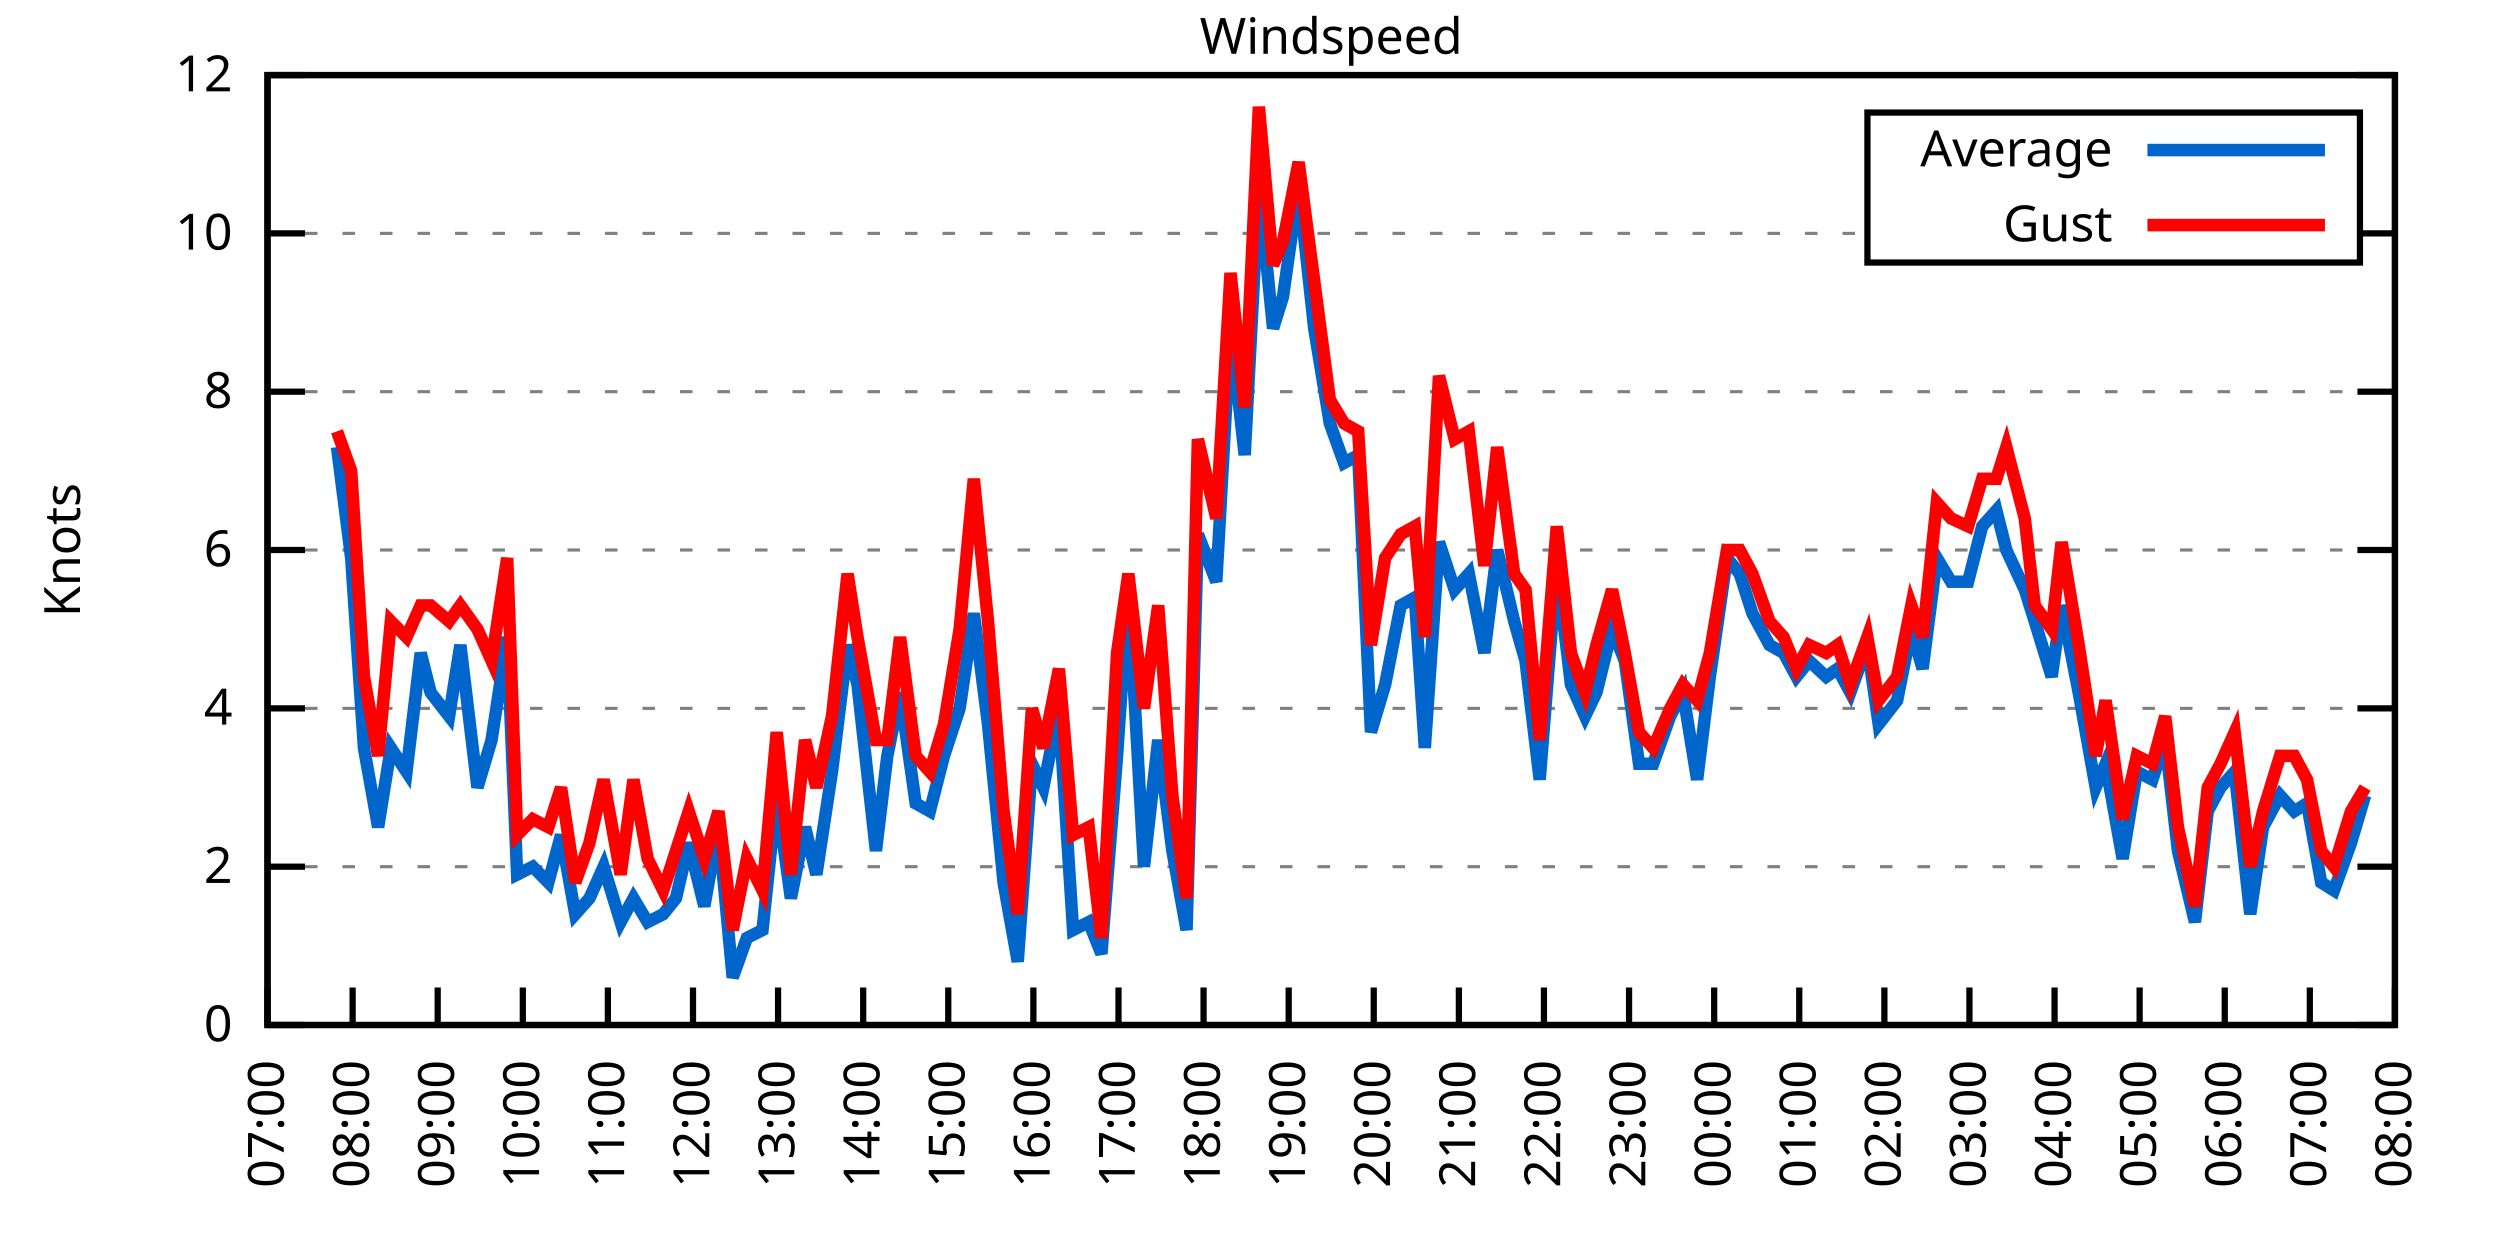
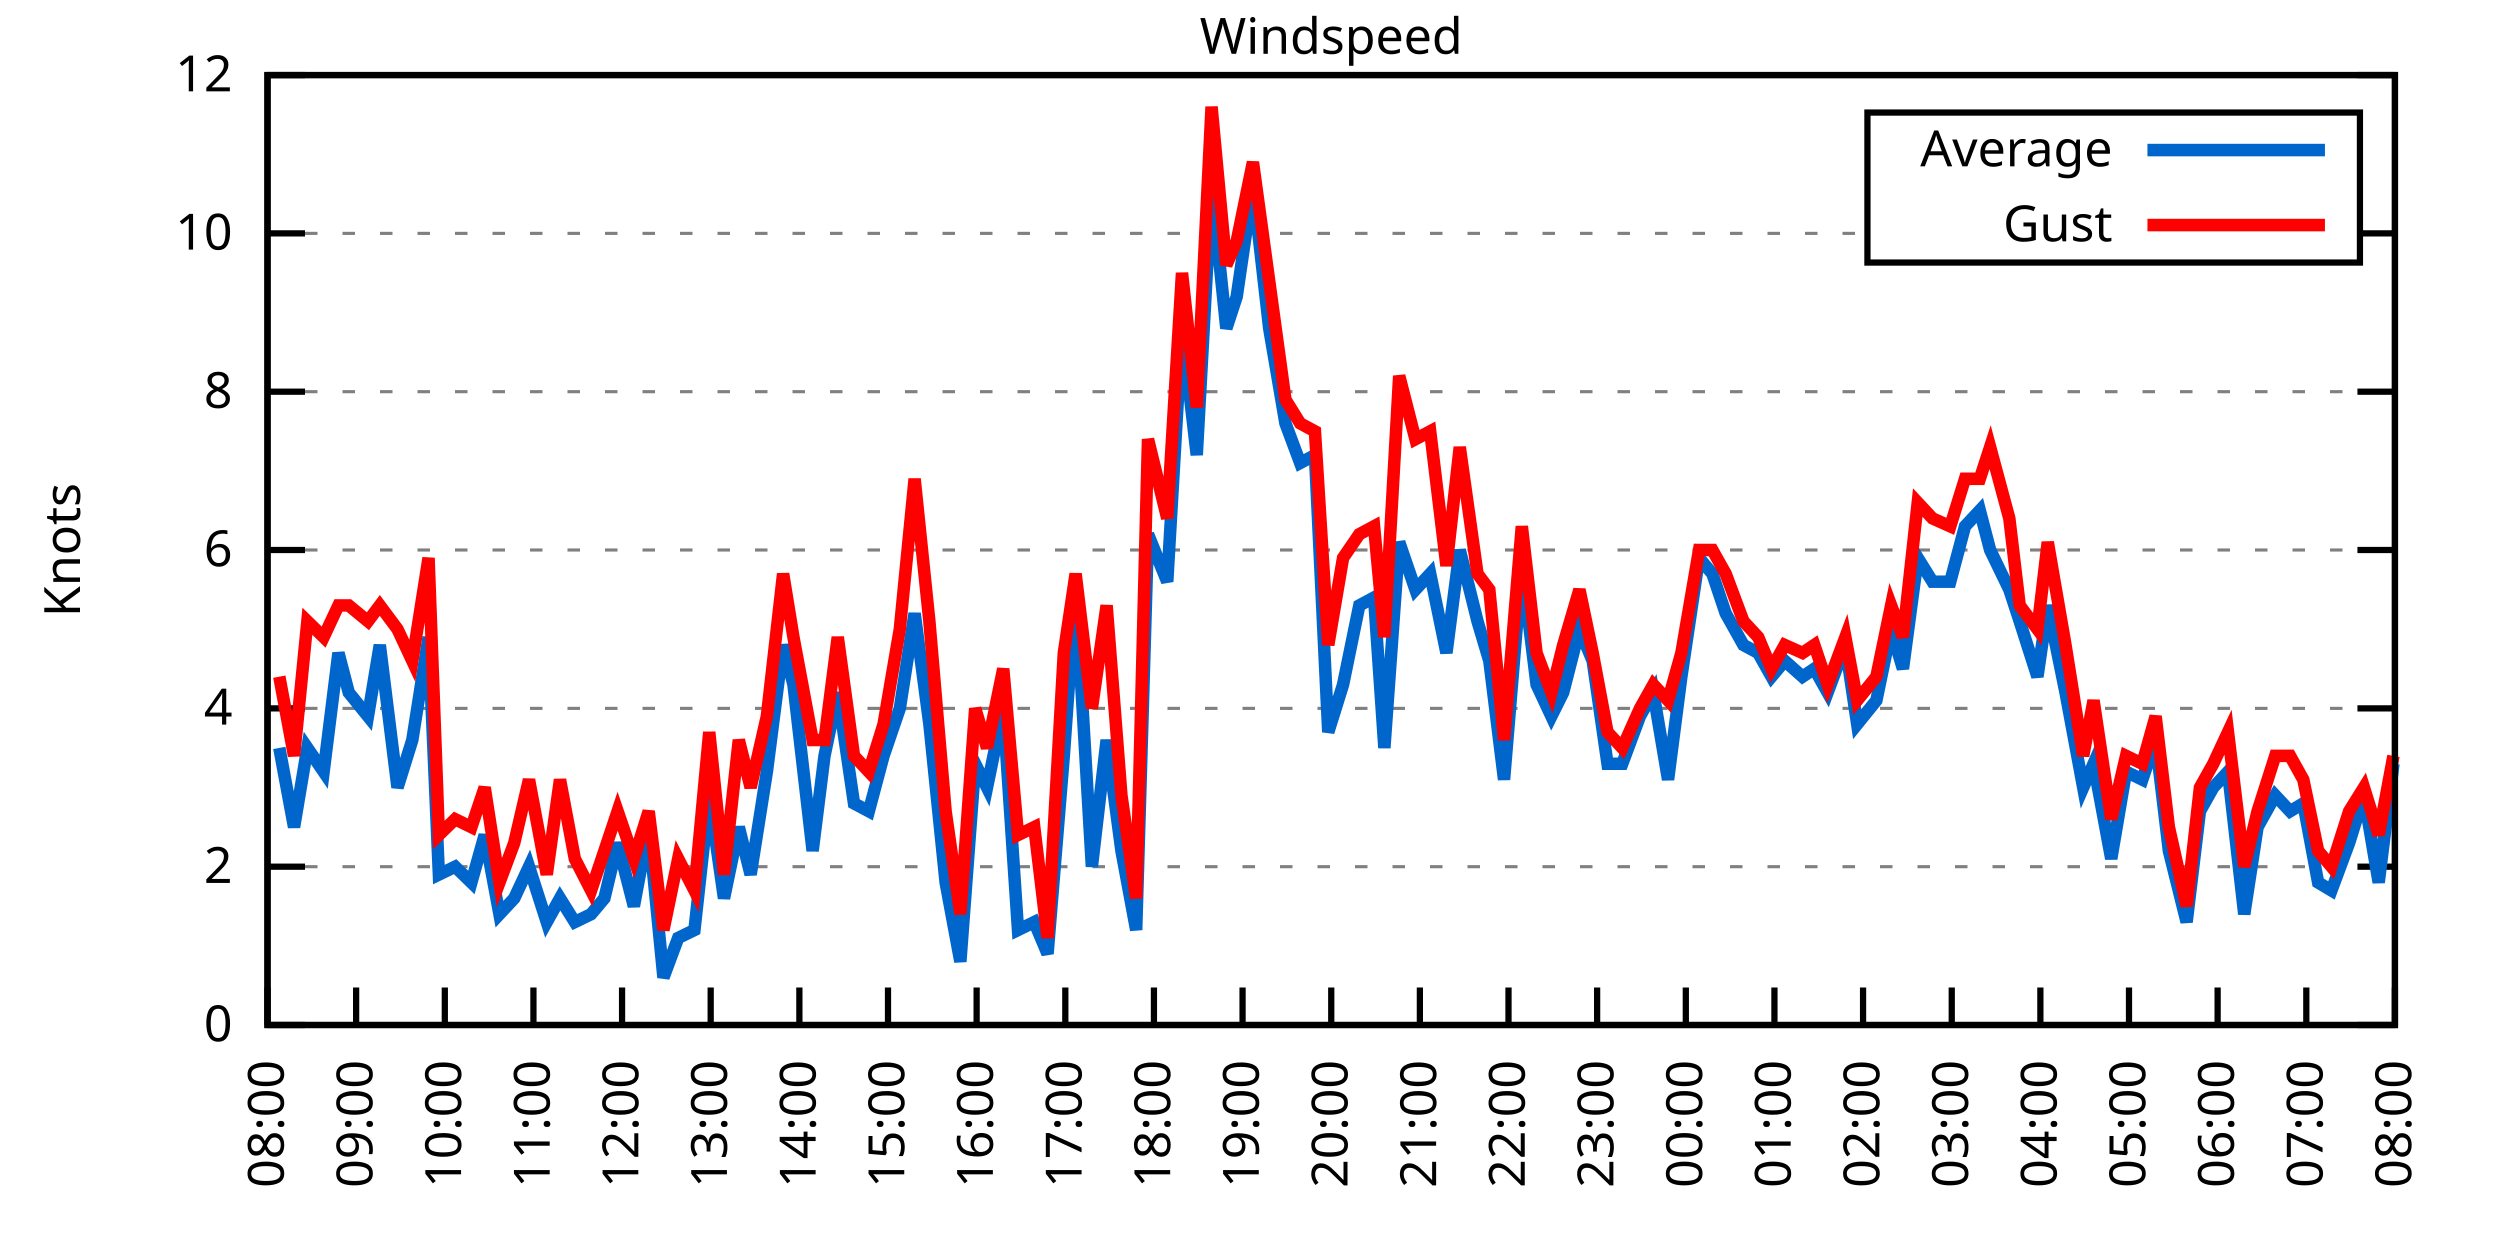
<svg xmlns="http://www.w3.org/2000/svg" xmlns:xlink="http://www.w3.org/1999/xlink" width="400" height="200" viewBox="0 0 400 200">
  <g id="gnuplot_canvas">
    <rect x="0" y="0" width="400" height="200" fill="none" />
    <defs>
      <circle id="gpDot" r="0.5" stroke-width="0.5" stroke="currentColor" />
      <path id="gpPt0" stroke-width="0.333" stroke="currentColor" d="M-1,0 h2 M0,-1 v2" />
      <path id="gpPt1" stroke-width="0.333" stroke="currentColor" d="M-1,-1 L1,1 M1,-1 L-1,1" />
      <path id="gpPt2" stroke-width="0.333" stroke="currentColor" d="M-1,0 L1,0 M0,-1 L0,1 M-1,-1 L1,1 M-1,1 L1,-1" />
      <rect id="gpPt3" stroke-width="0.333" stroke="currentColor" x="-1" y="-1" width="2" height="2" />
      <rect id="gpPt4" stroke-width="0.333" stroke="currentColor" fill="currentColor" x="-1" y="-1" width="2" height="2" />
      <circle id="gpPt5" stroke-width="0.333" stroke="currentColor" cx="0" cy="0" r="1" />
      <use xlink:href="#gpPt5" id="gpPt6" fill="currentColor" stroke="none" />
      <path id="gpPt7" stroke-width="0.333" stroke="currentColor" d="M0,-1.33 L-1.33,0.67 L1.33,0.67 z" />
      <use xlink:href="#gpPt7" id="gpPt8" fill="currentColor" stroke="none" />
      <use xlink:href="#gpPt7" id="gpPt9" stroke="currentColor" transform="rotate(180)" />
      <use xlink:href="#gpPt9" id="gpPt10" fill="currentColor" stroke="none" />
      <use xlink:href="#gpPt3" id="gpPt11" stroke="currentColor" transform="rotate(45)" />
      <use xlink:href="#gpPt11" id="gpPt12" fill="currentColor" stroke="none" />
      <path id="gpPt13" stroke-width="0.333" stroke="currentColor" d="M0,1.330 L1.265,0.411 L0.782,-1.067 L-0.782,-1.076 L-1.265,0.411 z" />
      <use xlink:href="#gpPt13" id="gpPt14" fill="currentColor" stroke="none" />
      <filter id="textbox" filterUnits="objectBoundingBox" x="0" y="0" height="1" width="1">
        <feFlood flood-color="white" flood-opacity="1" result="bgnd" />
        <feComposite in="SourceGraphic" in2="bgnd" operator="atop" />
      </filter>
      <filter id="greybox" filterUnits="objectBoundingBox" x="0" y="0" height="1" width="1">
        <feFlood flood-color="lightgrey" flood-opacity="1" result="grey" />
        <feComposite in="SourceGraphic" in2="grey" operator="atop" />
      </filter>
    </defs>
    <g fill="none" color="white" stroke="currentColor" stroke-width="1.00" stroke-linecap="butt" stroke-linejoin="miter">
</g>
    <g fill="none" color="black" stroke="currentColor" stroke-width="1.00" stroke-linecap="butt" stroke-linejoin="miter">
      <g stroke="none" shape-rendering="crispEdges">
        <polygon fill="rgb(255, 255, 255)" points="42.80,164.00 383.18,164.00 383.18,12.02 42.80,12.02 " />
      </g>
    </g>
    <g fill="none" color="black" stroke="currentColor" stroke-width="1.00" stroke-linecap="butt" stroke-linejoin="miter">
</g>
    <g fill="none" color="black" stroke="black" stroke-width="0.50" stroke-linecap="butt" stroke-linejoin="miter">
</g>
    <g fill="none" color="gray" stroke="currentColor" stroke-width="0.50" stroke-linecap="butt" stroke-linejoin="miter">
      <path stroke="gray" stroke-dasharray="2,4" class="gridline" d="M42.80,164.00 L383.19,164.00  " />
    </g>
    <g fill="none" color="gray" stroke="gray" stroke-width="1.00" stroke-linecap="butt" stroke-linejoin="miter">
</g>
    <g fill="none" color="black" stroke="currentColor" stroke-width="1.00" stroke-linecap="butt" stroke-linejoin="miter">
      <path stroke="black" d="M42.80,164.00 L48.80,164.00 M383.19,164.00 L377.19,164.00  " />
      <g transform="translate(37.20,166.60)" stroke="none" fill="black" font-family="Sans" font-size="8.00" text-anchor="end">
        <text>
          <tspan font-family="Sans"> 0</tspan>
        </text>
      </g>
    </g>
    <g fill="none" color="black" stroke="currentColor" stroke-width="1.00" stroke-linecap="butt" stroke-linejoin="miter">
</g>
    <g fill="none" color="black" stroke="black" stroke-width="0.50" stroke-linecap="butt" stroke-linejoin="miter">
</g>
    <g fill="none" color="gray" stroke="currentColor" stroke-width="0.50" stroke-linecap="butt" stroke-linejoin="miter">
      <path stroke="gray" stroke-dasharray="2,4" class="gridline" d="M42.80,138.67 L383.19,138.67  " />
    </g>
    <g fill="none" color="gray" stroke="gray" stroke-width="1.00" stroke-linecap="butt" stroke-linejoin="miter">
</g>
    <g fill="none" color="black" stroke="currentColor" stroke-width="1.00" stroke-linecap="butt" stroke-linejoin="miter">
      <path stroke="black" d="M42.80,138.67 L48.80,138.67 M383.19,138.67 L377.19,138.67  " />
      <g transform="translate(37.20,141.27)" stroke="none" fill="black" font-family="Sans" font-size="8.00" text-anchor="end">
        <text>
          <tspan font-family="Sans"> 2</tspan>
        </text>
      </g>
    </g>
    <g fill="none" color="black" stroke="currentColor" stroke-width="1.00" stroke-linecap="butt" stroke-linejoin="miter">
</g>
    <g fill="none" color="black" stroke="black" stroke-width="0.50" stroke-linecap="butt" stroke-linejoin="miter">
</g>
    <g fill="none" color="gray" stroke="currentColor" stroke-width="0.50" stroke-linecap="butt" stroke-linejoin="miter">
      <path stroke="gray" stroke-dasharray="2,4" class="gridline" d="M42.80,113.34 L383.19,113.34  " />
    </g>
    <g fill="none" color="gray" stroke="gray" stroke-width="1.00" stroke-linecap="butt" stroke-linejoin="miter">
</g>
    <g fill="none" color="black" stroke="currentColor" stroke-width="1.00" stroke-linecap="butt" stroke-linejoin="miter">
      <path stroke="black" d="M42.80,113.34 L48.80,113.34 M383.19,113.34 L377.19,113.34  " />
      <g transform="translate(37.20,115.94)" stroke="none" fill="black" font-family="Sans" font-size="8.00" text-anchor="end">
        <text>
          <tspan font-family="Sans"> 4</tspan>
        </text>
      </g>
    </g>
    <g fill="none" color="black" stroke="currentColor" stroke-width="1.00" stroke-linecap="butt" stroke-linejoin="miter">
</g>
    <g fill="none" color="black" stroke="black" stroke-width="0.50" stroke-linecap="butt" stroke-linejoin="miter">
</g>
    <g fill="none" color="gray" stroke="currentColor" stroke-width="0.50" stroke-linecap="butt" stroke-linejoin="miter">
      <path stroke="gray" stroke-dasharray="2,4" class="gridline" d="M42.80,88.00 L383.19,88.00  " />
    </g>
    <g fill="none" color="gray" stroke="gray" stroke-width="1.00" stroke-linecap="butt" stroke-linejoin="miter">
</g>
    <g fill="none" color="black" stroke="currentColor" stroke-width="1.00" stroke-linecap="butt" stroke-linejoin="miter">
      <path stroke="black" d="M42.80,88.00 L48.80,88.00 M383.19,88.00 L377.19,88.00  " />
      <g transform="translate(37.20,90.60)" stroke="none" fill="black" font-family="Sans" font-size="8.00" text-anchor="end">
        <text>
          <tspan font-family="Sans"> 6</tspan>
        </text>
      </g>
    </g>
    <g fill="none" color="black" stroke="currentColor" stroke-width="1.00" stroke-linecap="butt" stroke-linejoin="miter">
</g>
    <g fill="none" color="black" stroke="black" stroke-width="0.50" stroke-linecap="butt" stroke-linejoin="miter">
</g>
    <g fill="none" color="gray" stroke="currentColor" stroke-width="0.50" stroke-linecap="butt" stroke-linejoin="miter">
      <path stroke="gray" stroke-dasharray="2,4" class="gridline" d="M42.80,62.67 L383.19,62.67  " />
    </g>
    <g fill="none" color="gray" stroke="gray" stroke-width="1.00" stroke-linecap="butt" stroke-linejoin="miter">
</g>
    <g fill="none" color="black" stroke="currentColor" stroke-width="1.00" stroke-linecap="butt" stroke-linejoin="miter">
      <path stroke="black" d="M42.80,62.67 L48.80,62.67 M383.19,62.67 L377.19,62.67  " />
      <g transform="translate(37.20,65.27)" stroke="none" fill="black" font-family="Sans" font-size="8.00" text-anchor="end">
        <text>
          <tspan font-family="Sans"> 8</tspan>
        </text>
      </g>
    </g>
    <g fill="none" color="black" stroke="currentColor" stroke-width="1.00" stroke-linecap="butt" stroke-linejoin="miter">
</g>
    <g fill="none" color="black" stroke="black" stroke-width="0.50" stroke-linecap="butt" stroke-linejoin="miter">
</g>
    <g fill="none" color="gray" stroke="currentColor" stroke-width="0.50" stroke-linecap="butt" stroke-linejoin="miter">
      <path stroke="gray" stroke-dasharray="2,4" class="gridline" d="M42.80,37.34 L298.79,37.34 M377.59,37.34 L383.19,37.34  " />
    </g>
    <g fill="none" color="gray" stroke="gray" stroke-width="1.00" stroke-linecap="butt" stroke-linejoin="miter">
</g>
    <g fill="none" color="black" stroke="currentColor" stroke-width="1.00" stroke-linecap="butt" stroke-linejoin="miter">
      <path stroke="black" d="M42.80,37.34 L48.80,37.34 M383.19,37.34 L377.19,37.34  " />
      <g transform="translate(37.20,39.94)" stroke="none" fill="black" font-family="Sans" font-size="8.00" text-anchor="end">
        <text>
          <tspan font-family="Sans"> 10</tspan>
        </text>
      </g>
    </g>
    <g fill="none" color="black" stroke="currentColor" stroke-width="1.00" stroke-linecap="butt" stroke-linejoin="miter">
</g>
    <g fill="none" color="black" stroke="black" stroke-width="0.50" stroke-linecap="butt" stroke-linejoin="miter">
</g>
    <g fill="none" color="gray" stroke="currentColor" stroke-width="0.50" stroke-linecap="butt" stroke-linejoin="miter">
      <path stroke="gray" stroke-dasharray="2,4" class="gridline" d="M42.80,12.01 L383.19,12.01  " />
    </g>
    <g fill="none" color="gray" stroke="gray" stroke-width="1.00" stroke-linecap="butt" stroke-linejoin="miter">
</g>
    <g fill="none" color="black" stroke="currentColor" stroke-width="1.00" stroke-linecap="butt" stroke-linejoin="miter">
      <path stroke="black" d="M42.80,12.01 L48.80,12.01 M383.19,12.01 L377.19,12.01  " />
      <g transform="translate(37.20,14.61)" stroke="none" fill="black" font-family="Sans" font-size="8.00" text-anchor="end">
        <text>
          <tspan font-family="Sans"> 12</tspan>
        </text>
      </g>
    </g>
    <g fill="none" color="black" stroke="currentColor" stroke-width="1.00" stroke-linecap="butt" stroke-linejoin="miter">
      <path stroke="black" d="M42.80,164.00 L42.80,158.00  " />
      <g transform="translate(45.40,169.60) rotate(270.00)" stroke="none" fill="black" font-family="Sans" font-size="8.00" text-anchor="end">
        <text>
-           <tspan font-family="Sans">07:00</tspan>
-         </text>
-       </g>
-     </g>
-     <g fill="none" color="black" stroke="currentColor" stroke-width="1.00" stroke-linecap="butt" stroke-linejoin="miter">
-       <path stroke="black" d="M56.42,164.00 L56.42,158.00  " />
-       <g transform="translate(59.02,169.60) rotate(270.00)" stroke="none" fill="black" font-family="Sans" font-size="8.00" text-anchor="end">
-         <text>
          <tspan font-family="Sans">08:00</tspan>
        </text>
      </g>
    </g>
    <g fill="none" color="black" stroke="currentColor" stroke-width="1.00" stroke-linecap="butt" stroke-linejoin="miter">
-       <path stroke="black" d="M70.03,164.00 L70.03,158.00  " />
-       <g transform="translate(72.63,169.60) rotate(270.00)" stroke="none" fill="black" font-family="Sans" font-size="8.00" text-anchor="end">
+       <path stroke="black" d="M56.98,164.00 L56.98,158.00  " />
+       <g transform="translate(59.58,169.60) rotate(270.00)" stroke="none" fill="black" font-family="Sans" font-size="8.00" text-anchor="end">
        <text>
          <tspan font-family="Sans">09:00</tspan>
        </text>
      </g>
    </g>
    <g fill="none" color="black" stroke="currentColor" stroke-width="1.00" stroke-linecap="butt" stroke-linejoin="miter">
-       <path stroke="black" d="M83.65,164.00 L83.65,158.00  " />
-       <g transform="translate(86.25,169.60) rotate(270.00)" stroke="none" fill="black" font-family="Sans" font-size="8.00" text-anchor="end">
+       <path stroke="black" d="M71.17,164.00 L71.17,158.00  " />
+       <g transform="translate(73.77,169.60) rotate(270.00)" stroke="none" fill="black" font-family="Sans" font-size="8.00" text-anchor="end">
        <text>
          <tspan font-family="Sans">10:00</tspan>
        </text>
      </g>
    </g>
    <g fill="none" color="black" stroke="currentColor" stroke-width="1.00" stroke-linecap="butt" stroke-linejoin="miter">
-       <path stroke="black" d="M97.26,164.00 L97.26,158.00  " />
-       <g transform="translate(99.86,169.60) rotate(270.00)" stroke="none" fill="black" font-family="Sans" font-size="8.00" text-anchor="end">
+       <path stroke="black" d="M85.35,164.00 L85.35,158.00  " />
+       <g transform="translate(87.95,169.60) rotate(270.00)" stroke="none" fill="black" font-family="Sans" font-size="8.00" text-anchor="end">
        <text>
          <tspan font-family="Sans">11:00</tspan>
        </text>
      </g>
    </g>
    <g fill="none" color="black" stroke="currentColor" stroke-width="1.00" stroke-linecap="butt" stroke-linejoin="miter">
-       <path stroke="black" d="M110.88,164.00 L110.88,158.00  " />
-       <g transform="translate(113.48,169.60) rotate(270.00)" stroke="none" fill="black" font-family="Sans" font-size="8.00" text-anchor="end">
+       <path stroke="black" d="M99.53,164.00 L99.53,158.00  " />
+       <g transform="translate(102.13,169.60) rotate(270.00)" stroke="none" fill="black" font-family="Sans" font-size="8.00" text-anchor="end">
        <text>
          <tspan font-family="Sans">12:00</tspan>
        </text>
      </g>
    </g>
    <g fill="none" color="black" stroke="currentColor" stroke-width="1.00" stroke-linecap="butt" stroke-linejoin="miter">
-       <path stroke="black" d="M124.49,164.00 L124.49,158.00  " />
-       <g transform="translate(127.09,169.60) rotate(270.00)" stroke="none" fill="black" font-family="Sans" font-size="8.00" text-anchor="end">
+       <path stroke="black" d="M113.71,164.00 L113.71,158.00  " />
+       <g transform="translate(116.31,169.60) rotate(270.00)" stroke="none" fill="black" font-family="Sans" font-size="8.00" text-anchor="end">
        <text>
          <tspan font-family="Sans">13:00</tspan>
        </text>
      </g>
    </g>
    <g fill="none" color="black" stroke="currentColor" stroke-width="1.00" stroke-linecap="butt" stroke-linejoin="miter">
-       <path stroke="black" d="M138.11,164.00 L138.11,158.00  " />
-       <g transform="translate(140.71,169.60) rotate(270.00)" stroke="none" fill="black" font-family="Sans" font-size="8.00" text-anchor="end">
+       <path stroke="black" d="M127.90,164.00 L127.90,158.00  " />
+       <g transform="translate(130.50,169.60) rotate(270.00)" stroke="none" fill="black" font-family="Sans" font-size="8.00" text-anchor="end">
        <text>
          <tspan font-family="Sans">14:00</tspan>
        </text>
      </g>
    </g>
    <g fill="none" color="black" stroke="currentColor" stroke-width="1.00" stroke-linecap="butt" stroke-linejoin="miter">
-       <path stroke="black" d="M151.72,164.00 L151.72,158.00  " />
-       <g transform="translate(154.32,169.60) rotate(270.00)" stroke="none" fill="black" font-family="Sans" font-size="8.00" text-anchor="end">
+       <path stroke="black" d="M142.08,164.00 L142.08,158.00  " />
+       <g transform="translate(144.68,169.60) rotate(270.00)" stroke="none" fill="black" font-family="Sans" font-size="8.00" text-anchor="end">
        <text>
          <tspan font-family="Sans">15:00</tspan>
        </text>
      </g>
    </g>
    <g fill="none" color="black" stroke="currentColor" stroke-width="1.00" stroke-linecap="butt" stroke-linejoin="miter">
-       <path stroke="black" d="M165.34,164.00 L165.34,158.00  " />
-       <g transform="translate(167.94,169.60) rotate(270.00)" stroke="none" fill="black" font-family="Sans" font-size="8.00" text-anchor="end">
+       <path stroke="black" d="M156.26,164.00 L156.26,158.00  " />
+       <g transform="translate(158.86,169.60) rotate(270.00)" stroke="none" fill="black" font-family="Sans" font-size="8.00" text-anchor="end">
        <text>
          <tspan font-family="Sans">16:00</tspan>
        </text>
      </g>
    </g>
    <g fill="none" color="black" stroke="currentColor" stroke-width="1.00" stroke-linecap="butt" stroke-linejoin="miter">
-       <path stroke="black" d="M178.96,164.00 L178.96,158.00  " />
-       <g transform="translate(181.56,169.60) rotate(270.00)" stroke="none" fill="black" font-family="Sans" font-size="8.00" text-anchor="end">
+       <path stroke="black" d="M170.45,164.00 L170.45,158.00  " />
+       <g transform="translate(173.05,169.60) rotate(270.00)" stroke="none" fill="black" font-family="Sans" font-size="8.00" text-anchor="end">
        <text>
          <tspan font-family="Sans">17:00</tspan>
        </text>
      </g>
    </g>
    <g fill="none" color="black" stroke="currentColor" stroke-width="1.00" stroke-linecap="butt" stroke-linejoin="miter">
-       <path stroke="black" d="M192.57,164.00 L192.57,158.00  " />
-       <g transform="translate(195.17,169.60) rotate(270.00)" stroke="none" fill="black" font-family="Sans" font-size="8.00" text-anchor="end">
+       <path stroke="black" d="M184.63,164.00 L184.63,158.00  " />
+       <g transform="translate(187.23,169.60) rotate(270.00)" stroke="none" fill="black" font-family="Sans" font-size="8.00" text-anchor="end">
        <text>
          <tspan font-family="Sans">18:00</tspan>
        </text>
      </g>
    </g>
    <g fill="none" color="black" stroke="currentColor" stroke-width="1.00" stroke-linecap="butt" stroke-linejoin="miter">
-       <path stroke="black" d="M206.19,164.00 L206.19,158.00  " />
-       <g transform="translate(208.79,169.60) rotate(270.00)" stroke="none" fill="black" font-family="Sans" font-size="8.00" text-anchor="end">
+       <path stroke="black" d="M198.81,164.00 L198.81,158.00  " />
+       <g transform="translate(201.41,169.60) rotate(270.00)" stroke="none" fill="black" font-family="Sans" font-size="8.00" text-anchor="end">
        <text>
          <tspan font-family="Sans">19:00</tspan>
        </text>
      </g>
    </g>
    <g fill="none" color="black" stroke="currentColor" stroke-width="1.00" stroke-linecap="butt" stroke-linejoin="miter">
-       <path stroke="black" d="M219.80,164.00 L219.80,158.00  " />
-       <g transform="translate(222.40,169.60) rotate(270.00)" stroke="none" fill="black" font-family="Sans" font-size="8.00" text-anchor="end">
+       <path stroke="black" d="M213.00,164.00 L213.00,158.00  " />
+       <g transform="translate(215.60,169.60) rotate(270.00)" stroke="none" fill="black" font-family="Sans" font-size="8.00" text-anchor="end">
        <text>
          <tspan font-family="Sans">20:00</tspan>
        </text>
      </g>
    </g>
    <g fill="none" color="black" stroke="currentColor" stroke-width="1.00" stroke-linecap="butt" stroke-linejoin="miter">
-       <path stroke="black" d="M233.42,164.00 L233.42,158.00  " />
-       <g transform="translate(236.02,169.60) rotate(270.00)" stroke="none" fill="black" font-family="Sans" font-size="8.00" text-anchor="end">
+       <path stroke="black" d="M227.18,164.00 L227.18,158.00  " />
+       <g transform="translate(229.78,169.60) rotate(270.00)" stroke="none" fill="black" font-family="Sans" font-size="8.00" text-anchor="end">
        <text>
          <tspan font-family="Sans">21:00</tspan>
        </text>
      </g>
    </g>
    <g fill="none" color="black" stroke="currentColor" stroke-width="1.00" stroke-linecap="butt" stroke-linejoin="miter">
-       <path stroke="black" d="M247.03,164.00 L247.03,158.00  " />
-       <g transform="translate(249.63,169.60) rotate(270.00)" stroke="none" fill="black" font-family="Sans" font-size="8.00" text-anchor="end">
+       <path stroke="black" d="M241.36,164.00 L241.36,158.00  " />
+       <g transform="translate(243.96,169.60) rotate(270.00)" stroke="none" fill="black" font-family="Sans" font-size="8.00" text-anchor="end">
        <text>
          <tspan font-family="Sans">22:00</tspan>
        </text>
      </g>
    </g>
    <g fill="none" color="black" stroke="currentColor" stroke-width="1.00" stroke-linecap="butt" stroke-linejoin="miter">
-       <path stroke="black" d="M260.65,164.00 L260.65,158.00  " />
-       <g transform="translate(263.25,169.60) rotate(270.00)" stroke="none" fill="black" font-family="Sans" font-size="8.00" text-anchor="end">
+       <path stroke="black" d="M255.54,164.00 L255.54,158.00  " />
+       <g transform="translate(258.14,169.60) rotate(270.00)" stroke="none" fill="black" font-family="Sans" font-size="8.00" text-anchor="end">
        <text>
          <tspan font-family="Sans">23:00</tspan>
        </text>
      </g>
    </g>
    <g fill="none" color="black" stroke="currentColor" stroke-width="1.00" stroke-linecap="butt" stroke-linejoin="miter">
-       <path stroke="black" d="M274.27,164.00 L274.27,158.00  " />
-       <g transform="translate(276.87,169.60) rotate(270.00)" stroke="none" fill="black" font-family="Sans" font-size="8.00" text-anchor="end">
+       <path stroke="black" d="M269.73,164.00 L269.73,158.00  " />
+       <g transform="translate(272.33,169.60) rotate(270.00)" stroke="none" fill="black" font-family="Sans" font-size="8.00" text-anchor="end">
        <text>
          <tspan font-family="Sans">00:00</tspan>
        </text>
      </g>
    </g>
    <g fill="none" color="black" stroke="currentColor" stroke-width="1.00" stroke-linecap="butt" stroke-linejoin="miter">
-       <path stroke="black" d="M287.88,164.00 L287.88,158.00  " />
-       <g transform="translate(290.48,169.60) rotate(270.00)" stroke="none" fill="black" font-family="Sans" font-size="8.00" text-anchor="end">
+       <path stroke="black" d="M283.91,164.00 L283.91,158.00  " />
+       <g transform="translate(286.51,169.60) rotate(270.00)" stroke="none" fill="black" font-family="Sans" font-size="8.00" text-anchor="end">
        <text>
          <tspan font-family="Sans">01:00</tspan>
        </text>
      </g>
    </g>
    <g fill="none" color="black" stroke="currentColor" stroke-width="1.00" stroke-linecap="butt" stroke-linejoin="miter">
-       <path stroke="black" d="M301.50,164.00 L301.50,158.00  " />
-       <g transform="translate(304.10,169.60) rotate(270.00)" stroke="none" fill="black" font-family="Sans" font-size="8.00" text-anchor="end">
+       <path stroke="black" d="M298.09,164.00 L298.09,158.00  " />
+       <g transform="translate(300.69,169.60) rotate(270.00)" stroke="none" fill="black" font-family="Sans" font-size="8.00" text-anchor="end">
        <text>
          <tspan font-family="Sans">02:00</tspan>
        </text>
      </g>
    </g>
    <g fill="none" color="black" stroke="currentColor" stroke-width="1.00" stroke-linecap="butt" stroke-linejoin="miter">
-       <path stroke="black" d="M315.11,164.00 L315.11,158.00  " />
-       <g transform="translate(317.71,169.60) rotate(270.00)" stroke="none" fill="black" font-family="Sans" font-size="8.00" text-anchor="end">
+       <path stroke="black" d="M312.28,164.00 L312.28,158.00  " />
+       <g transform="translate(314.88,169.60) rotate(270.00)" stroke="none" fill="black" font-family="Sans" font-size="8.00" text-anchor="end">
        <text>
          <tspan font-family="Sans">03:00</tspan>
        </text>
      </g>
    </g>
    <g fill="none" color="black" stroke="currentColor" stroke-width="1.00" stroke-linecap="butt" stroke-linejoin="miter">
-       <path stroke="black" d="M328.73,164.00 L328.73,158.00  " />
-       <g transform="translate(331.33,169.60) rotate(270.00)" stroke="none" fill="black" font-family="Sans" font-size="8.00" text-anchor="end">
+       <path stroke="black" d="M326.46,164.00 L326.46,158.00  " />
+       <g transform="translate(329.06,169.60) rotate(270.00)" stroke="none" fill="black" font-family="Sans" font-size="8.00" text-anchor="end">
        <text>
          <tspan font-family="Sans">04:00</tspan>
        </text>
      </g>
    </g>
    <g fill="none" color="black" stroke="currentColor" stroke-width="1.00" stroke-linecap="butt" stroke-linejoin="miter">
-       <path stroke="black" d="M342.34,164.00 L342.34,158.00  " />
-       <g transform="translate(344.94,169.60) rotate(270.00)" stroke="none" fill="black" font-family="Sans" font-size="8.00" text-anchor="end">
+       <path stroke="black" d="M340.64,164.00 L340.64,158.00  " />
+       <g transform="translate(343.24,169.60) rotate(270.00)" stroke="none" fill="black" font-family="Sans" font-size="8.00" text-anchor="end">
        <text>
          <tspan font-family="Sans">05:00</tspan>
        </text>
      </g>
    </g>
    <g fill="none" color="black" stroke="currentColor" stroke-width="1.00" stroke-linecap="butt" stroke-linejoin="miter">
-       <path stroke="black" d="M355.96,164.00 L355.96,158.00  " />
-       <g transform="translate(358.56,169.60) rotate(270.00)" stroke="none" fill="black" font-family="Sans" font-size="8.00" text-anchor="end">
+       <path stroke="black" d="M354.82,164.00 L354.82,158.00  " />
+       <g transform="translate(357.42,169.60) rotate(270.00)" stroke="none" fill="black" font-family="Sans" font-size="8.00" text-anchor="end">
        <text>
          <tspan font-family="Sans">06:00</tspan>
        </text>
      </g>
    </g>
    <g fill="none" color="black" stroke="currentColor" stroke-width="1.00" stroke-linecap="butt" stroke-linejoin="miter">
-       <path stroke="black" d="M369.57,164.00 L369.57,158.00  " />
-       <g transform="translate(372.17,169.60) rotate(270.00)" stroke="none" fill="black" font-family="Sans" font-size="8.00" text-anchor="end">
+       <path stroke="black" d="M369.01,164.00 L369.01,158.00  " />
+       <g transform="translate(371.61,169.60) rotate(270.00)" stroke="none" fill="black" font-family="Sans" font-size="8.00" text-anchor="end">
        <text>
          <tspan font-family="Sans">07:00</tspan>
        </text>
      </g>
    </g>
    <g fill="none" color="black" stroke="currentColor" stroke-width="1.00" stroke-linecap="butt" stroke-linejoin="miter">
      <path stroke="black" d="M383.19,164.00 L383.19,158.00  " />
      <g transform="translate(385.79,169.60) rotate(270.00)" stroke="none" fill="black" font-family="Sans" font-size="8.00" text-anchor="end">
        <text>
          <tspan font-family="Sans">08:00</tspan>
        </text>
      </g>
    </g>
    <g fill="none" color="black" stroke="currentColor" stroke-width="1.00" stroke-linecap="butt" stroke-linejoin="miter">
</g>
    <g fill="none" color="black" stroke="currentColor" stroke-width="1.00" stroke-linecap="butt" stroke-linejoin="miter">
      <path stroke="black" d="M42.80,12.01 L42.80,164.00 L383.19,164.00 L383.19,12.01 L42.80,12.01 Z  " />
    </g>
    <g fill="none" color="black" stroke="currentColor" stroke-width="1.00" stroke-linecap="butt" stroke-linejoin="miter">
</g>
    <g fill="none" color="black" stroke="currentColor" stroke-width="1.00" stroke-linecap="butt" stroke-linejoin="miter">
      <path stroke="black" d="M298.79,42.01 L298.79,18.01 L377.59,18.01 L377.59,42.01 L298.79,42.01 Z  " />
    </g>
    <g id="Windspeed_plot_1">
      <g fill="none" color="white" stroke="black" stroke-width="2.00" stroke-linecap="butt" stroke-linejoin="miter">
</g>
      <g fill="none" color="black" stroke="currentColor" stroke-width="2.00" stroke-linecap="butt" stroke-linejoin="miter">
        <g transform="translate(337.99,26.61)" stroke="none" fill="black" font-family="Sans" font-size="8.00" text-anchor="end">
          <text>
            <tspan font-family="Sans">Average</tspan>
          </text>
        </g>
      </g>
      <g fill="none" color="black" stroke="currentColor" stroke-width="2.00" stroke-linecap="butt" stroke-linejoin="miter">
-         <path stroke="rgb(  0, 102, 204)" d="M343.59,24.01 L371.99,24.01 M53.92,71.54 L56.19,89.27 L58.23,119.67 L60.50,132.34 L62.54,119.67 L65.04,123.47   L67.31,104.47 L68.90,110.80 L71.85,114.60 L73.66,103.20 L76.39,126.00 L78.65,118.40 L81.15,101.94 L82.74,139.93   L85.24,138.67 L87.73,141.20 L89.77,133.60 L92.04,146.27 L94.31,143.73 L96.58,138.67 L99.30,147.53 L101.35,143.73   L103.62,147.53 L106.11,146.27 L108.15,143.73 L110.20,134.87 L112.69,145.00 L114.96,132.34 L117.23,156.40 L119.50,150.07   L122.00,148.80 L124.27,127.27 L126.54,143.73 L128.81,132.34 L130.62,139.93 L133.12,123.47 L135.61,103.20 L137.20,109.54   L140.15,136.14 L141.97,120.94 L144.01,110.80 L146.51,128.54 L148.77,129.80 L151.04,120.94 L153.54,113.34 L155.81,98.14   L158.08,115.87 L160.57,141.20 L162.84,153.87 L165.11,122.20 L166.93,126.00 L169.43,113.34 L171.69,148.80 L174.19,147.53   L176.23,152.60 L178.73,120.94 L180.54,94.34 L183.04,138.67 L185.31,118.40 L187.58,136.14 L189.85,148.80 L191.66,85.47   L194.61,93.07 L196.88,52.54 L199.15,72.81 L201.42,29.74 L203.69,52.54 L205.28,47.47 L207.78,29.74 L210.27,52.54   L212.77,67.74 L215.04,74.07 L217.31,72.81 L219.35,117.14 L221.62,109.54 L224.11,96.87 L226.38,95.60 L227.97,119.67   L230.24,86.74 L232.74,94.34 L235.01,91.80 L237.50,104.47 L239.55,88.00 L242.27,99.40 L244.08,105.74 L246.35,124.74   L249.08,90.54 L251.35,109.54 L253.61,114.60 L255.43,110.80 L257.93,100.67 L259.97,105.74 L262.24,122.20 L264.51,122.20   L267.23,114.60 L269.27,110.80 L271.54,124.74 L273.58,108.27 L276.31,89.27 L278.35,91.80 L280.39,98.14 L283.12,103.20   L285.38,104.47 L287.43,108.27 L289.47,105.74 L292.19,108.27 L294.01,107.00 L296.05,110.80 L298.77,103.20 L300.59,115.87   L303.54,112.07 L305.81,100.67 L307.62,107.00 L309.89,89.27 L312.16,93.07 L314.89,93.07 L317.15,84.21 L319.42,81.67   L321.01,88.00 L323.96,94.34 L325.55,99.40 L328.27,108.27 L329.86,96.87 L332.59,110.80 L335.31,126.00 L336.90,122.20   L339.62,137.40 L341.89,123.47 L344.39,124.74 L346.43,118.40 L348.47,136.14 L351.19,147.53 L353.24,129.80 L355.28,126.00   L357.55,123.47 L360.04,146.27 L362.09,132.34 L364.81,127.27 L367.08,129.80 L369.12,128.54 L371.39,141.20 L373.43,142.47   L376.16,134.87 L378.42,127.27  " />
+         <path stroke="rgb(  0, 102, 204)" d="M343.59,24.01 L371.99,24.01 M44.69,119.67 L47.05,132.34 L49.18,119.67 L51.78,123.47 L54.15,104.47 L55.80,110.80   L58.87,114.60 L60.77,103.20 L63.60,126.00 L65.97,118.40 L68.57,101.94 L70.22,139.93 L72.82,138.67 L75.42,141.20   L77.55,133.60 L79.91,146.27 L82.28,143.73 L84.64,138.67 L87.48,147.53 L89.60,143.73 L91.97,147.53 L94.57,146.27   L96.70,143.73 L98.82,134.87 L101.42,145.00 L103.79,132.34 L106.15,156.40 L108.51,150.07 L111.11,148.80 L113.48,127.27   L115.84,143.73 L118.21,132.34 L120.10,139.93 L122.70,123.47 L125.30,103.20 L126.95,109.54 L130.02,136.14 L131.92,120.94   L134.04,110.80 L136.64,128.54 L139.01,129.80 L141.37,120.94 L143.97,113.34 L146.34,98.14 L148.70,115.87 L151.30,141.20   L153.66,153.87 L156.03,122.20 L157.92,126.00 L160.52,113.34 L162.88,148.80 L165.48,147.53 L167.61,152.60 L170.21,120.94   L172.10,94.34 L174.70,138.67 L177.06,118.40 L179.43,136.14 L181.79,148.80 L183.68,85.47 L186.76,93.07 L189.12,52.54   L191.48,72.81 L193.85,29.74 L196.21,52.54 L197.87,47.47 L200.47,29.74 L203.07,52.54 L205.67,67.74 L208.03,74.07   L210.39,72.81 L212.52,117.14 L214.89,109.54 L217.49,96.87 L219.85,95.60 L221.50,119.67 L223.87,86.74 L226.47,94.34   L228.83,91.80 L231.43,104.47 L233.56,88.00 L236.40,99.40 L238.29,105.74 L240.65,124.74 L243.49,90.54 L245.85,109.54   L248.22,114.60 L250.11,110.80 L252.71,100.67 L254.83,105.74 L257.20,122.20 L259.56,122.20 L262.40,114.60 L264.53,110.80   L266.89,124.74 L269.02,108.27 L271.85,89.27 L273.98,91.80 L276.11,98.14 L278.95,103.20 L281.31,104.47 L283.44,108.27   L285.56,105.74 L288.40,108.27 L290.29,107.00 L292.42,110.80 L295.26,103.20 L297.15,115.87 L300.22,112.07 L302.58,100.67   L304.47,107.00 L306.84,89.27 L309.20,93.07 L312.04,93.07 L314.40,84.21 L316.77,81.67 L318.42,88.00 L321.49,94.34   L323.15,99.40 L325.99,108.27 L327.64,96.87 L330.48,110.80 L333.31,126.00 L334.97,122.20 L337.80,137.40 L340.17,123.47   L342.77,124.74 L344.90,118.40 L347.02,136.14 L349.86,147.53 L351.99,129.80 L354.12,126.00 L356.48,123.47 L359.08,146.27   L361.21,132.34 L364.04,127.27 L366.41,129.80 L368.53,128.54 L370.90,141.20 L373.03,142.47 L375.86,134.87 L378.23,127.27   L380.59,141.20 L382.95,122.20  " />
      </g>
    </g>
    <g id="Windspeed_plot_2">
      <g fill="none" color="black" stroke="currentColor" stroke-width="2.00" stroke-linecap="butt" stroke-linejoin="miter">
        <g transform="translate(337.99,38.61)" stroke="none" fill="black" font-family="Sans" font-size="8.00" text-anchor="end">
          <text>
            <tspan font-family="Sans">Gust</tspan>
          </text>
        </g>
      </g>
      <g fill="none" color="black" stroke="currentColor" stroke-width="2.00" stroke-linecap="butt" stroke-linejoin="miter">
-         <path stroke="rgb(255,   0,   0)" d="M343.59,36.01 L371.99,36.01 M53.92,69.01 L56.19,75.34 L58.23,108.27 L60.50,120.94 L62.54,99.40 L65.04,101.94   L67.31,96.87 L68.90,96.87 L71.85,99.40 L73.66,96.87 L76.39,100.67 L78.65,105.74 L81.15,89.27 L82.74,133.60   L85.24,131.07 L87.73,132.34 L89.77,126.00 L92.04,141.20 L94.31,134.87 L96.58,124.74 L99.30,139.93 L101.35,124.74   L103.62,137.40 L106.11,142.47 L108.15,136.14 L110.20,129.80 L112.69,137.40 L114.96,129.80 L117.23,148.80 L119.50,137.40   L122.00,142.47 L124.27,117.14 L126.54,139.93 L128.81,118.40 L130.62,126.00 L133.12,114.60 L135.61,91.80 L137.20,101.94   L140.15,118.40 L141.97,118.40 L144.01,101.94 L146.51,120.94 L148.77,123.47 L151.04,115.87 L153.54,100.67 L155.81,76.61   L158.08,99.40 L160.57,129.80 L162.84,146.27 L165.11,113.34 L166.93,119.67 L169.43,107.00 L171.69,133.60 L174.19,132.34   L176.23,150.07 L178.73,104.47 L180.54,91.80 L183.04,113.34 L185.31,96.87 L187.58,127.27 L189.85,143.73 L191.66,70.27   L194.61,82.94 L196.88,43.67 L199.15,65.21 L201.42,17.08 L203.69,42.41 L205.28,38.61 L207.78,25.94 L210.27,44.94   L212.77,63.94 L215.04,67.74 L217.31,69.01 L219.35,103.20 L221.62,89.27 L224.11,85.47 L226.38,84.21 L227.97,101.94   L230.24,60.14 L232.74,70.27 L235.01,69.01 L237.50,90.54 L239.55,71.54 L242.27,91.80 L244.08,94.34 L246.35,118.40   L249.08,84.21 L251.35,104.47 L253.61,110.80 L255.43,103.20 L257.93,94.34 L259.97,104.47 L262.24,117.14 L264.51,119.67   L267.23,113.34 L269.27,109.54 L271.54,112.07 L273.58,104.47 L276.31,88.00 L278.35,88.00 L280.39,91.80 L283.12,99.40   L285.38,101.94 L287.43,107.00 L289.47,103.20 L292.19,104.47 L294.01,103.20 L296.05,109.54 L298.77,101.94 L300.59,112.07   L303.54,108.27 L305.81,96.87 L307.62,101.94 L309.89,80.41 L312.16,82.94 L314.89,84.21 L317.15,76.61 L319.42,76.61   L321.01,71.54 L323.96,82.94 L325.55,96.87 L328.27,100.67 L329.86,86.74 L332.59,103.20 L335.31,120.94 L336.90,112.07   L339.62,131.07 L341.89,120.94 L344.39,122.20 L346.43,114.60 L348.47,132.34 L351.19,145.00 L353.24,126.00 L355.28,122.20   L357.55,117.14 L360.04,138.67 L362.09,129.80 L364.81,120.94 L367.08,120.94 L369.12,124.74 L371.39,136.14 L373.43,138.67   L376.16,129.80 L378.42,126.00  " />
+         <path stroke="rgb(255,   0,   0)" d="M343.59,36.01 L371.99,36.01 M44.69,108.27 L47.05,120.94 L49.18,99.40 L51.78,101.94 L54.15,96.87 L55.80,96.87   L58.87,99.40 L60.77,96.87 L63.60,100.67 L65.97,105.74 L68.57,89.27 L70.22,133.60 L72.82,131.07 L75.42,132.34   L77.55,126.00 L79.91,141.20 L82.28,134.87 L84.64,124.74 L87.48,139.93 L89.60,124.74 L91.97,137.40 L94.57,142.47   L96.70,136.14 L98.82,129.80 L101.42,137.40 L103.79,129.80 L106.15,148.80 L108.51,137.40 L111.11,142.47 L113.48,117.14   L115.84,139.93 L118.21,118.40 L120.10,126.00 L122.70,114.60 L125.30,91.80 L126.95,101.94 L130.02,118.40 L131.92,118.40   L134.04,101.94 L136.64,120.94 L139.01,123.47 L141.37,115.87 L143.97,100.67 L146.34,76.61 L148.70,99.40 L151.30,129.80   L153.66,146.27 L156.03,113.34 L157.92,119.67 L160.52,107.00 L162.88,133.60 L165.48,132.34 L167.61,150.07 L170.21,104.47   L172.10,91.80 L174.70,113.34 L177.06,96.87 L179.43,127.27 L181.79,143.73 L183.68,70.27 L186.76,82.94 L189.12,43.67   L191.48,65.21 L193.85,17.08 L196.21,42.41 L197.87,38.61 L200.47,25.94 L203.07,44.94 L205.67,63.94 L208.03,67.74   L210.39,69.01 L212.52,103.20 L214.89,89.27 L217.49,85.47 L219.85,84.21 L221.50,101.94 L223.87,60.14 L226.47,70.27   L228.83,69.01 L231.43,90.54 L233.56,71.54 L236.40,91.80 L238.29,94.34 L240.65,118.40 L243.49,84.21 L245.85,104.47   L248.22,110.80 L250.11,103.20 L252.71,94.34 L254.83,104.47 L257.20,117.14 L259.56,119.67 L262.40,113.34 L264.53,109.54   L266.89,112.07 L269.02,104.47 L271.85,88.00 L273.98,88.00 L276.11,91.80 L278.95,99.40 L281.31,101.94 L283.44,107.00   L285.56,103.20 L288.40,104.47 L290.29,103.20 L292.42,109.54 L295.26,101.94 L297.15,112.07 L300.22,108.27 L302.58,96.87   L304.47,101.94 L306.84,80.41 L309.20,82.94 L312.04,84.21 L314.40,76.61 L316.77,76.61 L318.42,71.54 L321.49,82.94   L323.15,96.87 L325.99,100.67 L327.64,86.74 L330.48,103.20 L333.31,120.94 L334.97,112.07 L337.80,131.07 L340.17,120.94   L342.77,122.20 L344.90,114.60 L347.02,132.34 L349.86,145.00 L351.99,126.00 L354.12,122.20 L356.48,117.14 L359.08,138.67   L361.21,129.80 L364.04,120.94 L366.41,120.94 L368.53,124.74 L370.90,136.14 L373.03,138.67 L375.86,129.80 L378.23,126.00   L380.59,133.60 L382.95,120.94  " />
      </g>
    </g>
    <g fill="none" color="black" stroke="currentColor" stroke-width="2.00" stroke-linecap="butt" stroke-linejoin="miter">
</g>
    <g fill="none" color="black" stroke="black" stroke-width="1.00" stroke-linecap="butt" stroke-linejoin="miter">
</g>
    <g fill="none" color="black" stroke="currentColor" stroke-width="1.00" stroke-linecap="butt" stroke-linejoin="miter">
      <path stroke="black" d="M42.80,12.01 L42.80,164.00 L383.19,164.00 L383.19,12.01 L42.80,12.01 Z  " />
      <g transform="translate(12.80,88.01) rotate(270.00)" stroke="none" fill="black" font-family="Sans" font-size="8.00" text-anchor="middle">
        <text>
          <tspan font-family="Sans">Knots</tspan>
        </text>
      </g>
    </g>
    <g fill="none" color="black" stroke="currentColor" stroke-width="1.00" stroke-linecap="butt" stroke-linejoin="miter">
</g>
    <g fill="none" color="black" stroke="currentColor" stroke-width="1.00" stroke-linecap="butt" stroke-linejoin="miter">
      <g transform="translate(212.99,8.61)" stroke="none" fill="black" font-family="Sans" font-size="8.00" text-anchor="middle">
        <text>
          <tspan font-family="Sans">Windspeed</tspan>
        </text>
      </g>
    </g>
    <g fill="none" color="black" stroke="currentColor" stroke-width="1.00" stroke-linecap="butt" stroke-linejoin="miter">
</g>
  </g>
</svg>
